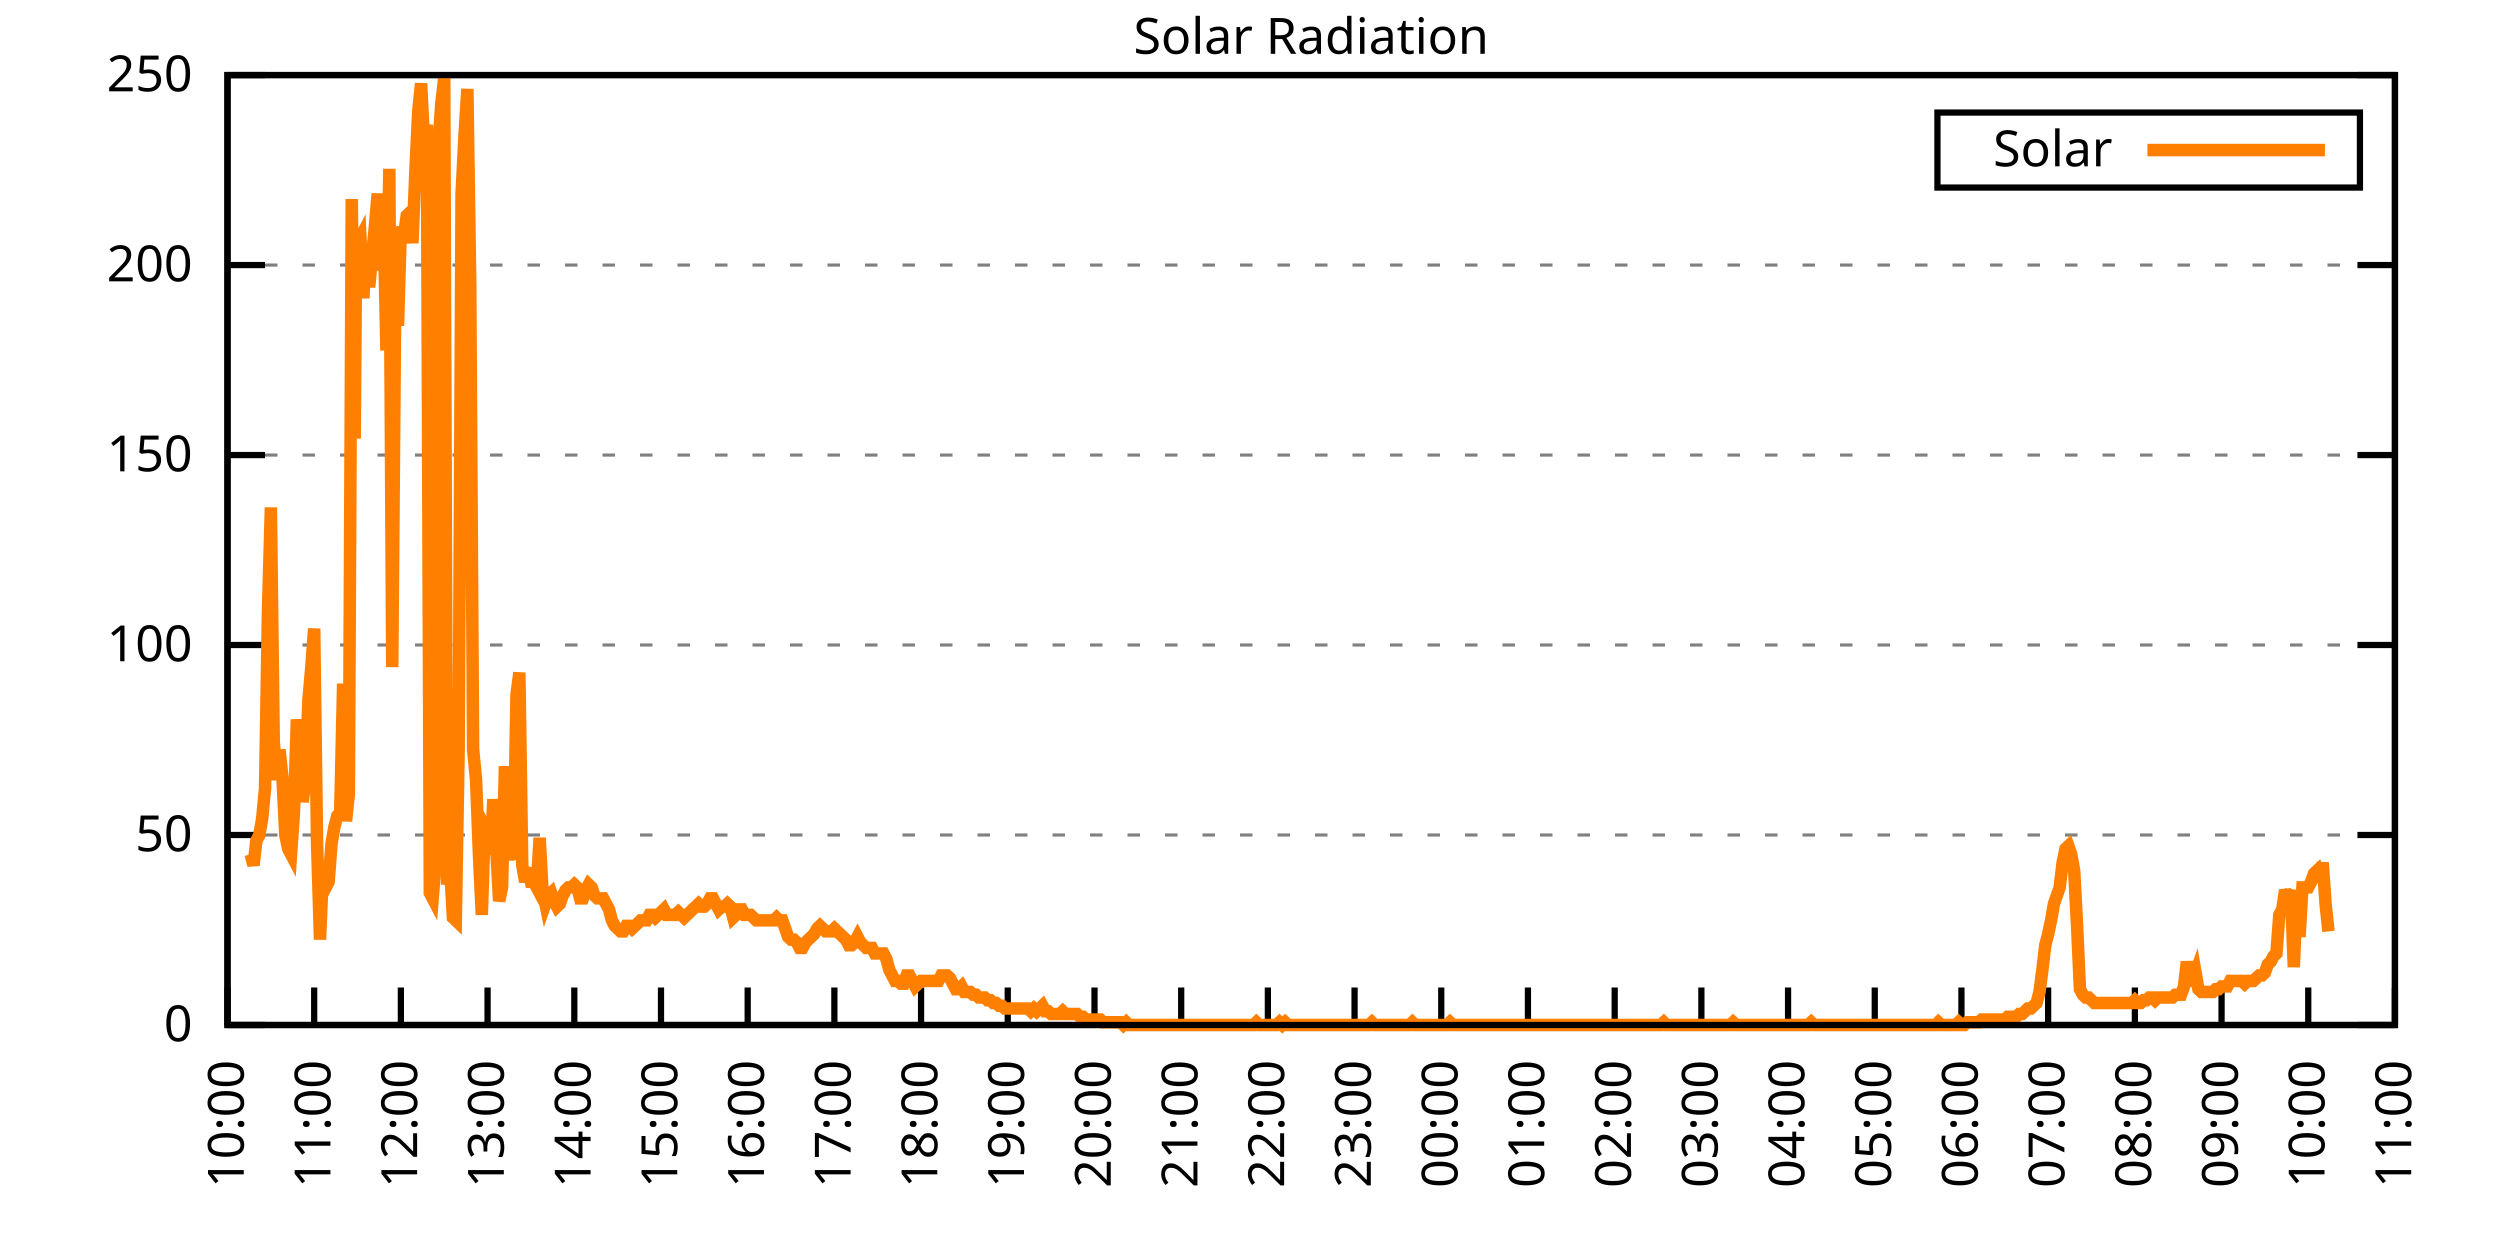
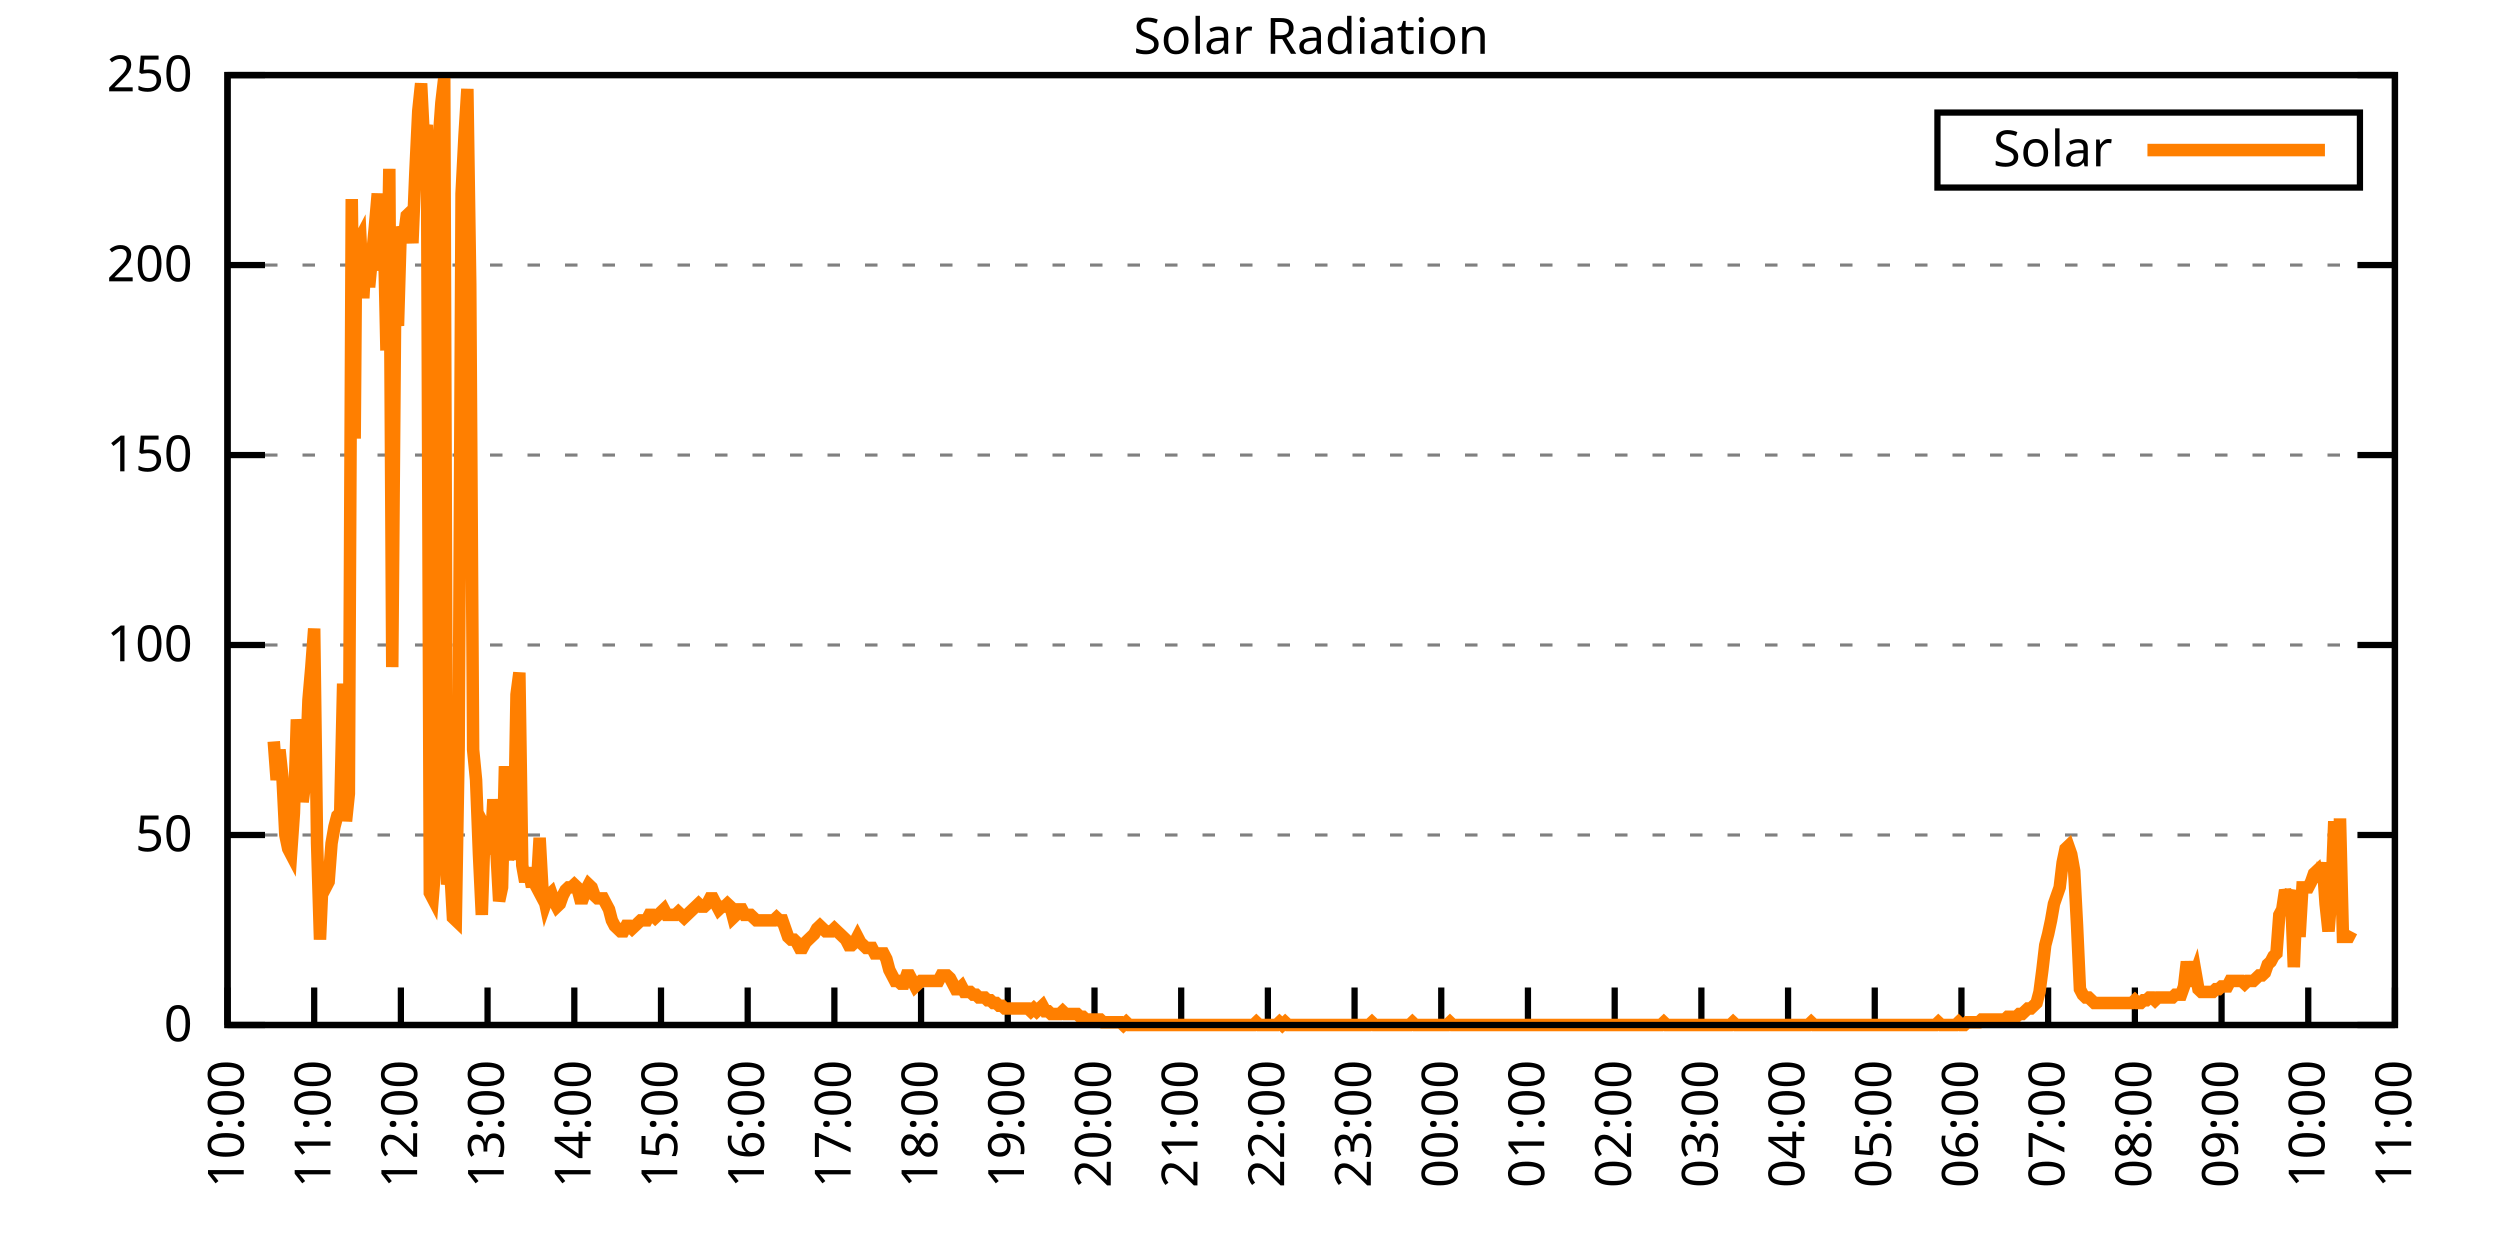
<svg xmlns="http://www.w3.org/2000/svg" xmlns:xlink="http://www.w3.org/1999/xlink" width="400" height="200" viewBox="0 0 400 200">
  <g id="gnuplot_canvas">
    <rect x="0" y="0" width="400" height="200" fill="none" />
    <defs>
      <circle id="gpDot" r="0.5" stroke-width="0.5" stroke="currentColor" />
      <path id="gpPt0" stroke-width="0.333" stroke="currentColor" d="M-1,0 h2 M0,-1 v2" />
      <path id="gpPt1" stroke-width="0.333" stroke="currentColor" d="M-1,-1 L1,1 M1,-1 L-1,1" />
      <path id="gpPt2" stroke-width="0.333" stroke="currentColor" d="M-1,0 L1,0 M0,-1 L0,1 M-1,-1 L1,1 M-1,1 L1,-1" />
      <rect id="gpPt3" stroke-width="0.333" stroke="currentColor" x="-1" y="-1" width="2" height="2" />
      <rect id="gpPt4" stroke-width="0.333" stroke="currentColor" fill="currentColor" x="-1" y="-1" width="2" height="2" />
      <circle id="gpPt5" stroke-width="0.333" stroke="currentColor" cx="0" cy="0" r="1" />
      <use xlink:href="#gpPt5" id="gpPt6" fill="currentColor" stroke="none" />
      <path id="gpPt7" stroke-width="0.333" stroke="currentColor" d="M0,-1.33 L-1.33,0.67 L1.33,0.67 z" />
      <use xlink:href="#gpPt7" id="gpPt8" fill="currentColor" stroke="none" />
      <use xlink:href="#gpPt7" id="gpPt9" stroke="currentColor" transform="rotate(180)" />
      <use xlink:href="#gpPt9" id="gpPt10" fill="currentColor" stroke="none" />
      <use xlink:href="#gpPt3" id="gpPt11" stroke="currentColor" transform="rotate(45)" />
      <use xlink:href="#gpPt11" id="gpPt12" fill="currentColor" stroke="none" />
      <path id="gpPt13" stroke-width="0.333" stroke="currentColor" d="M0,1.330 L1.265,0.411 L0.782,-1.067 L-0.782,-1.076 L-1.265,0.411 z" />
      <use xlink:href="#gpPt13" id="gpPt14" fill="currentColor" stroke="none" />
      <filter id="textbox" filterUnits="objectBoundingBox" x="0" y="0" height="1" width="1">
        <feFlood flood-color="white" flood-opacity="1" result="bgnd" />
        <feComposite in="SourceGraphic" in2="bgnd" operator="atop" />
      </filter>
      <filter id="greybox" filterUnits="objectBoundingBox" x="0" y="0" height="1" width="1">
        <feFlood flood-color="lightgrey" flood-opacity="1" result="grey" />
        <feComposite in="SourceGraphic" in2="grey" operator="atop" />
      </filter>
    </defs>
    <g fill="none" color="white" stroke="currentColor" stroke-width="1.00" stroke-linecap="butt" stroke-linejoin="miter">
</g>
    <g fill="none" color="black" stroke="currentColor" stroke-width="1.00" stroke-linecap="butt" stroke-linejoin="miter">
      <g stroke="none" shape-rendering="crispEdges">
        <polygon fill="rgb(255, 255, 255)" points="36.40,164.00 383.18,164.00 383.18,12.02 36.40,12.02 " />
      </g>
    </g>
    <g fill="none" color="black" stroke="currentColor" stroke-width="1.00" stroke-linecap="butt" stroke-linejoin="miter">
</g>
    <g fill="none" color="black" stroke="black" stroke-width="0.50" stroke-linecap="butt" stroke-linejoin="miter">
</g>
    <g fill="none" color="gray" stroke="currentColor" stroke-width="0.50" stroke-linecap="butt" stroke-linejoin="miter">
      <path stroke="gray" stroke-dasharray="2,4" class="gridline" d="M36.40,164.00 L383.19,164.00  " />
    </g>
    <g fill="none" color="gray" stroke="gray" stroke-width="1.00" stroke-linecap="butt" stroke-linejoin="miter">
</g>
    <g fill="none" color="black" stroke="currentColor" stroke-width="1.00" stroke-linecap="butt" stroke-linejoin="miter">
      <path stroke="black" d="M36.40,164.00 L42.40,164.00 M383.19,164.00 L377.19,164.00  " />
      <g transform="translate(30.80,166.60)" stroke="none" fill="black" font-family="Sans" font-size="8.00" text-anchor="end">
        <text>
          <tspan font-family="Sans"> 0</tspan>
        </text>
      </g>
    </g>
    <g fill="none" color="black" stroke="currentColor" stroke-width="1.00" stroke-linecap="butt" stroke-linejoin="miter">
</g>
    <g fill="none" color="black" stroke="black" stroke-width="0.50" stroke-linecap="butt" stroke-linejoin="miter">
</g>
    <g fill="none" color="gray" stroke="currentColor" stroke-width="0.50" stroke-linecap="butt" stroke-linejoin="miter">
      <path stroke="gray" stroke-dasharray="2,4" class="gridline" d="M36.40,133.60 L383.19,133.60  " />
    </g>
    <g fill="none" color="gray" stroke="gray" stroke-width="1.00" stroke-linecap="butt" stroke-linejoin="miter">
</g>
    <g fill="none" color="black" stroke="currentColor" stroke-width="1.00" stroke-linecap="butt" stroke-linejoin="miter">
      <path stroke="black" d="M36.40,133.60 L42.40,133.60 M383.19,133.60 L377.19,133.60  " />
      <g transform="translate(30.80,136.20)" stroke="none" fill="black" font-family="Sans" font-size="8.00" text-anchor="end">
        <text>
          <tspan font-family="Sans"> 50</tspan>
        </text>
      </g>
    </g>
    <g fill="none" color="black" stroke="currentColor" stroke-width="1.00" stroke-linecap="butt" stroke-linejoin="miter">
</g>
    <g fill="none" color="black" stroke="black" stroke-width="0.50" stroke-linecap="butt" stroke-linejoin="miter">
</g>
    <g fill="none" color="gray" stroke="currentColor" stroke-width="0.50" stroke-linecap="butt" stroke-linejoin="miter">
      <path stroke="gray" stroke-dasharray="2,4" class="gridline" d="M36.40,103.20 L383.19,103.20  " />
    </g>
    <g fill="none" color="gray" stroke="gray" stroke-width="1.00" stroke-linecap="butt" stroke-linejoin="miter">
</g>
    <g fill="none" color="black" stroke="currentColor" stroke-width="1.00" stroke-linecap="butt" stroke-linejoin="miter">
      <path stroke="black" d="M36.40,103.20 L42.40,103.20 M383.19,103.20 L377.19,103.20  " />
      <g transform="translate(30.80,105.80)" stroke="none" fill="black" font-family="Sans" font-size="8.00" text-anchor="end">
        <text>
          <tspan font-family="Sans"> 100</tspan>
        </text>
      </g>
    </g>
    <g fill="none" color="black" stroke="currentColor" stroke-width="1.00" stroke-linecap="butt" stroke-linejoin="miter">
</g>
    <g fill="none" color="black" stroke="black" stroke-width="0.50" stroke-linecap="butt" stroke-linejoin="miter">
</g>
    <g fill="none" color="gray" stroke="currentColor" stroke-width="0.50" stroke-linecap="butt" stroke-linejoin="miter">
      <path stroke="gray" stroke-dasharray="2,4" class="gridline" d="M36.40,72.81 L383.19,72.81  " />
    </g>
    <g fill="none" color="gray" stroke="gray" stroke-width="1.00" stroke-linecap="butt" stroke-linejoin="miter">
</g>
    <g fill="none" color="black" stroke="currentColor" stroke-width="1.00" stroke-linecap="butt" stroke-linejoin="miter">
      <path stroke="black" d="M36.40,72.81 L42.40,72.81 M383.19,72.81 L377.19,72.81  " />
      <g transform="translate(30.80,75.41)" stroke="none" fill="black" font-family="Sans" font-size="8.00" text-anchor="end">
        <text>
          <tspan font-family="Sans"> 150</tspan>
        </text>
      </g>
    </g>
    <g fill="none" color="black" stroke="currentColor" stroke-width="1.00" stroke-linecap="butt" stroke-linejoin="miter">
</g>
    <g fill="none" color="black" stroke="black" stroke-width="0.50" stroke-linecap="butt" stroke-linejoin="miter">
</g>
    <g fill="none" color="gray" stroke="currentColor" stroke-width="0.50" stroke-linecap="butt" stroke-linejoin="miter">
      <path stroke="gray" stroke-dasharray="2,4" class="gridline" d="M36.40,42.41 L383.19,42.41  " />
    </g>
    <g fill="none" color="gray" stroke="gray" stroke-width="1.00" stroke-linecap="butt" stroke-linejoin="miter">
</g>
    <g fill="none" color="black" stroke="currentColor" stroke-width="1.00" stroke-linecap="butt" stroke-linejoin="miter">
      <path stroke="black" d="M36.40,42.41 L42.40,42.41 M383.19,42.41 L377.19,42.41  " />
      <g transform="translate(30.80,45.01)" stroke="none" fill="black" font-family="Sans" font-size="8.00" text-anchor="end">
        <text>
          <tspan font-family="Sans"> 200</tspan>
        </text>
      </g>
    </g>
    <g fill="none" color="black" stroke="currentColor" stroke-width="1.00" stroke-linecap="butt" stroke-linejoin="miter">
</g>
    <g fill="none" color="black" stroke="black" stroke-width="0.50" stroke-linecap="butt" stroke-linejoin="miter">
</g>
    <g fill="none" color="gray" stroke="currentColor" stroke-width="0.50" stroke-linecap="butt" stroke-linejoin="miter">
      <path stroke="gray" stroke-dasharray="2,4" class="gridline" d="M36.40,12.01 L383.19,12.01  " />
    </g>
    <g fill="none" color="gray" stroke="gray" stroke-width="1.00" stroke-linecap="butt" stroke-linejoin="miter">
</g>
    <g fill="none" color="black" stroke="currentColor" stroke-width="1.00" stroke-linecap="butt" stroke-linejoin="miter">
      <path stroke="black" d="M36.40,12.01 L42.40,12.01 M383.19,12.01 L377.19,12.01  " />
      <g transform="translate(30.80,14.61)" stroke="none" fill="black" font-family="Sans" font-size="8.00" text-anchor="end">
        <text>
          <tspan font-family="Sans"> 250</tspan>
        </text>
      </g>
    </g>
    <g fill="none" color="black" stroke="currentColor" stroke-width="1.00" stroke-linecap="butt" stroke-linejoin="miter">
      <path stroke="black" d="M36.40,164.00 L36.40,158.00  " />
      <g transform="translate(39.00,169.60) rotate(270.00)" stroke="none" fill="black" font-family="Sans" font-size="8.00" text-anchor="end">
        <text>
          <tspan font-family="Sans">10:00</tspan>
        </text>
      </g>
    </g>
    <g fill="none" color="black" stroke="currentColor" stroke-width="1.00" stroke-linecap="butt" stroke-linejoin="miter">
      <path stroke="black" d="M50.27,164.00 L50.27,158.00  " />
      <g transform="translate(52.87,169.60) rotate(270.00)" stroke="none" fill="black" font-family="Sans" font-size="8.00" text-anchor="end">
        <text>
          <tspan font-family="Sans">11:00</tspan>
        </text>
      </g>
    </g>
    <g fill="none" color="black" stroke="currentColor" stroke-width="1.00" stroke-linecap="butt" stroke-linejoin="miter">
      <path stroke="black" d="M64.14,164.00 L64.14,158.00  " />
      <g transform="translate(66.74,169.60) rotate(270.00)" stroke="none" fill="black" font-family="Sans" font-size="8.00" text-anchor="end">
        <text>
          <tspan font-family="Sans">12:00</tspan>
        </text>
      </g>
    </g>
    <g fill="none" color="black" stroke="currentColor" stroke-width="1.00" stroke-linecap="butt" stroke-linejoin="miter">
      <path stroke="black" d="M78.01,164.00 L78.01,158.00  " />
      <g transform="translate(80.61,169.60) rotate(270.00)" stroke="none" fill="black" font-family="Sans" font-size="8.00" text-anchor="end">
        <text>
          <tspan font-family="Sans">13:00</tspan>
        </text>
      </g>
    </g>
    <g fill="none" color="black" stroke="currentColor" stroke-width="1.00" stroke-linecap="butt" stroke-linejoin="miter">
      <path stroke="black" d="M91.89,164.00 L91.89,158.00  " />
      <g transform="translate(94.49,169.60) rotate(270.00)" stroke="none" fill="black" font-family="Sans" font-size="8.00" text-anchor="end">
        <text>
          <tspan font-family="Sans">14:00</tspan>
        </text>
      </g>
    </g>
    <g fill="none" color="black" stroke="currentColor" stroke-width="1.00" stroke-linecap="butt" stroke-linejoin="miter">
      <path stroke="black" d="M105.76,164.00 L105.76,158.00  " />
      <g transform="translate(108.36,169.60) rotate(270.00)" stroke="none" fill="black" font-family="Sans" font-size="8.00" text-anchor="end">
        <text>
          <tspan font-family="Sans">15:00</tspan>
        </text>
      </g>
    </g>
    <g fill="none" color="black" stroke="currentColor" stroke-width="1.00" stroke-linecap="butt" stroke-linejoin="miter">
      <path stroke="black" d="M119.63,164.00 L119.63,158.00  " />
      <g transform="translate(122.23,169.60) rotate(270.00)" stroke="none" fill="black" font-family="Sans" font-size="8.00" text-anchor="end">
        <text>
          <tspan font-family="Sans">16:00</tspan>
        </text>
      </g>
    </g>
    <g fill="none" color="black" stroke="currentColor" stroke-width="1.00" stroke-linecap="butt" stroke-linejoin="miter">
      <path stroke="black" d="M133.50,164.00 L133.50,158.00  " />
      <g transform="translate(136.10,169.60) rotate(270.00)" stroke="none" fill="black" font-family="Sans" font-size="8.00" text-anchor="end">
        <text>
          <tspan font-family="Sans">17:00</tspan>
        </text>
      </g>
    </g>
    <g fill="none" color="black" stroke="currentColor" stroke-width="1.00" stroke-linecap="butt" stroke-linejoin="miter">
      <path stroke="black" d="M147.37,164.00 L147.37,158.00  " />
      <g transform="translate(149.97,169.60) rotate(270.00)" stroke="none" fill="black" font-family="Sans" font-size="8.00" text-anchor="end">
        <text>
          <tspan font-family="Sans">18:00</tspan>
        </text>
      </g>
    </g>
    <g fill="none" color="black" stroke="currentColor" stroke-width="1.00" stroke-linecap="butt" stroke-linejoin="miter">
      <path stroke="black" d="M161.24,164.00 L161.24,158.00  " />
      <g transform="translate(163.84,169.60) rotate(270.00)" stroke="none" fill="black" font-family="Sans" font-size="8.00" text-anchor="end">
        <text>
          <tspan font-family="Sans">19:00</tspan>
        </text>
      </g>
    </g>
    <g fill="none" color="black" stroke="currentColor" stroke-width="1.00" stroke-linecap="butt" stroke-linejoin="miter">
      <path stroke="black" d="M175.12,164.00 L175.12,158.00  " />
      <g transform="translate(177.72,169.60) rotate(270.00)" stroke="none" fill="black" font-family="Sans" font-size="8.00" text-anchor="end">
        <text>
          <tspan font-family="Sans">20:00</tspan>
        </text>
      </g>
    </g>
    <g fill="none" color="black" stroke="currentColor" stroke-width="1.00" stroke-linecap="butt" stroke-linejoin="miter">
      <path stroke="black" d="M188.99,164.00 L188.99,158.00  " />
      <g transform="translate(191.59,169.60) rotate(270.00)" stroke="none" fill="black" font-family="Sans" font-size="8.00" text-anchor="end">
        <text>
          <tspan font-family="Sans">21:00</tspan>
        </text>
      </g>
    </g>
    <g fill="none" color="black" stroke="currentColor" stroke-width="1.00" stroke-linecap="butt" stroke-linejoin="miter">
      <path stroke="black" d="M202.86,164.00 L202.86,158.00  " />
      <g transform="translate(205.46,169.60) rotate(270.00)" stroke="none" fill="black" font-family="Sans" font-size="8.00" text-anchor="end">
        <text>
          <tspan font-family="Sans">22:00</tspan>
        </text>
      </g>
    </g>
    <g fill="none" color="black" stroke="currentColor" stroke-width="1.00" stroke-linecap="butt" stroke-linejoin="miter">
      <path stroke="black" d="M216.73,164.00 L216.73,158.00  " />
      <g transform="translate(219.33,169.60) rotate(270.00)" stroke="none" fill="black" font-family="Sans" font-size="8.00" text-anchor="end">
        <text>
          <tspan font-family="Sans">23:00</tspan>
        </text>
      </g>
    </g>
    <g fill="none" color="black" stroke="currentColor" stroke-width="1.00" stroke-linecap="butt" stroke-linejoin="miter">
      <path stroke="black" d="M230.60,164.00 L230.60,158.00  " />
      <g transform="translate(233.20,169.60) rotate(270.00)" stroke="none" fill="black" font-family="Sans" font-size="8.00" text-anchor="end">
        <text>
          <tspan font-family="Sans">00:00</tspan>
        </text>
      </g>
    </g>
    <g fill="none" color="black" stroke="currentColor" stroke-width="1.00" stroke-linecap="butt" stroke-linejoin="miter">
      <path stroke="black" d="M244.47,164.00 L244.47,158.00  " />
      <g transform="translate(247.07,169.60) rotate(270.00)" stroke="none" fill="black" font-family="Sans" font-size="8.00" text-anchor="end">
        <text>
          <tspan font-family="Sans">01:00</tspan>
        </text>
      </g>
    </g>
    <g fill="none" color="black" stroke="currentColor" stroke-width="1.00" stroke-linecap="butt" stroke-linejoin="miter">
      <path stroke="black" d="M258.35,164.00 L258.35,158.00  " />
      <g transform="translate(260.95,169.60) rotate(270.00)" stroke="none" fill="black" font-family="Sans" font-size="8.00" text-anchor="end">
        <text>
          <tspan font-family="Sans">02:00</tspan>
        </text>
      </g>
    </g>
    <g fill="none" color="black" stroke="currentColor" stroke-width="1.00" stroke-linecap="butt" stroke-linejoin="miter">
      <path stroke="black" d="M272.22,164.00 L272.22,158.00  " />
      <g transform="translate(274.82,169.60) rotate(270.00)" stroke="none" fill="black" font-family="Sans" font-size="8.00" text-anchor="end">
        <text>
          <tspan font-family="Sans">03:00</tspan>
        </text>
      </g>
    </g>
    <g fill="none" color="black" stroke="currentColor" stroke-width="1.00" stroke-linecap="butt" stroke-linejoin="miter">
      <path stroke="black" d="M286.09,164.00 L286.09,158.00  " />
      <g transform="translate(288.69,169.60) rotate(270.00)" stroke="none" fill="black" font-family="Sans" font-size="8.00" text-anchor="end">
        <text>
          <tspan font-family="Sans">04:00</tspan>
        </text>
      </g>
    </g>
    <g fill="none" color="black" stroke="currentColor" stroke-width="1.00" stroke-linecap="butt" stroke-linejoin="miter">
      <path stroke="black" d="M299.96,164.00 L299.96,158.00  " />
      <g transform="translate(302.56,169.60) rotate(270.00)" stroke="none" fill="black" font-family="Sans" font-size="8.00" text-anchor="end">
        <text>
          <tspan font-family="Sans">05:00</tspan>
        </text>
      </g>
    </g>
    <g fill="none" color="black" stroke="currentColor" stroke-width="1.00" stroke-linecap="butt" stroke-linejoin="miter">
      <path stroke="black" d="M313.83,164.00 L313.83,158.00  " />
      <g transform="translate(316.43,169.60) rotate(270.00)" stroke="none" fill="black" font-family="Sans" font-size="8.00" text-anchor="end">
        <text>
          <tspan font-family="Sans">06:00</tspan>
        </text>
      </g>
    </g>
    <g fill="none" color="black" stroke="currentColor" stroke-width="1.00" stroke-linecap="butt" stroke-linejoin="miter">
      <path stroke="black" d="M327.70,164.00 L327.70,158.00  " />
      <g transform="translate(330.30,169.60) rotate(270.00)" stroke="none" fill="black" font-family="Sans" font-size="8.00" text-anchor="end">
        <text>
          <tspan font-family="Sans">07:00</tspan>
        </text>
      </g>
    </g>
    <g fill="none" color="black" stroke="currentColor" stroke-width="1.00" stroke-linecap="butt" stroke-linejoin="miter">
      <path stroke="black" d="M341.58,164.00 L341.58,158.00  " />
      <g transform="translate(344.18,169.60) rotate(270.00)" stroke="none" fill="black" font-family="Sans" font-size="8.00" text-anchor="end">
        <text>
          <tspan font-family="Sans">08:00</tspan>
        </text>
      </g>
    </g>
    <g fill="none" color="black" stroke="currentColor" stroke-width="1.00" stroke-linecap="butt" stroke-linejoin="miter">
      <path stroke="black" d="M355.45,164.00 L355.45,158.00  " />
      <g transform="translate(358.05,169.60) rotate(270.00)" stroke="none" fill="black" font-family="Sans" font-size="8.00" text-anchor="end">
        <text>
          <tspan font-family="Sans">09:00</tspan>
        </text>
      </g>
    </g>
    <g fill="none" color="black" stroke="currentColor" stroke-width="1.00" stroke-linecap="butt" stroke-linejoin="miter">
      <path stroke="black" d="M369.32,164.00 L369.32,158.00  " />
      <g transform="translate(371.92,169.60) rotate(270.00)" stroke="none" fill="black" font-family="Sans" font-size="8.00" text-anchor="end">
        <text>
          <tspan font-family="Sans">10:00</tspan>
        </text>
      </g>
    </g>
    <g fill="none" color="black" stroke="currentColor" stroke-width="1.00" stroke-linecap="butt" stroke-linejoin="miter">
      <path stroke="black" d="M383.19,164.00 L383.19,158.00  " />
      <g transform="translate(385.79,169.60) rotate(270.00)" stroke="none" fill="black" font-family="Sans" font-size="8.00" text-anchor="end">
        <text>
          <tspan font-family="Sans">11:00</tspan>
        </text>
      </g>
    </g>
    <g fill="none" color="black" stroke="currentColor" stroke-width="1.00" stroke-linecap="butt" stroke-linejoin="miter">
</g>
    <g fill="none" color="black" stroke="currentColor" stroke-width="1.00" stroke-linecap="butt" stroke-linejoin="miter">
      <path stroke="black" d="M36.40,12.01 L36.40,164.00 L383.19,164.00 L383.19,12.01 L36.40,12.01 Z  " />
    </g>
    <g fill="none" color="black" stroke="currentColor" stroke-width="1.00" stroke-linecap="butt" stroke-linejoin="miter">
</g>
    <g fill="none" color="black" stroke="currentColor" stroke-width="1.00" stroke-linecap="butt" stroke-linejoin="miter">
      <path stroke="black" d="M309.99,30.01 L309.99,18.01 L377.59,18.01 L377.59,30.01 L309.99,30.01 Z  " />
    </g>
    <g id="Solar_Radiation_plot_1">
      <g fill="none" color="white" stroke="black" stroke-width="2.00" stroke-linecap="butt" stroke-linejoin="miter">
</g>
      <g fill="none" color="black" stroke="currentColor" stroke-width="2.00" stroke-linecap="butt" stroke-linejoin="miter">
        <g transform="translate(337.99,26.61)" stroke="none" fill="black" font-family="Sans" font-size="8.00" text-anchor="end">
          <text>
            <tspan font-family="Sans">Solar</tspan>
          </text>
        </g>
      </g>
      <g fill="none" color="black" stroke="currentColor" stroke-width="2.00" stroke-linecap="butt" stroke-linejoin="miter">
-         <path stroke="rgb(255, 127,   0)" d="M343.59,24.01 L371.99,24.01 M40.10,136.69 L40.56,138.45 L41.02,134.49 L41.49,133.61 L41.95,130.96 L42.41,126.12   L42.87,97.93 L43.34,81.19 L43.80,118.63 L44.26,124.80 L44.72,119.95 L45.19,124.36 L45.65,133.61 L46.11,135.81   L46.57,136.69 L47.03,130.08 L47.50,115.11 L47.96,119.95 L48.42,128.32 L48.88,124.80 L49.35,112.02 L49.81,106.74   L50.27,100.57 L50.73,134.93 L51.20,150.34 L51.66,139.77 L52.12,141.98 L52.58,141.09 L53.05,134.93 L53.51,132.28   L53.97,130.52 L54.43,130.08 L54.90,109.38 L55.36,131.40 L55.82,127.00 L56.28,31.85 L56.75,70.18 L56.98,39.34   L57.67,38.02 L58.13,47.71 L58.59,39.34 L59.06,45.95 L59.52,41.10 L59.98,36.26 L60.44,30.97 L60.91,43.31   L61.37,34.94 L61.83,56.08 L62.29,27.01 L62.76,106.74 L63.22,49.91 L63.68,52.12 L64.14,36.26 L64.61,38.02   L65.07,34.50 L65.53,34.06 L65.99,38.90 L66.46,27.45 L66.92,17.76 L67.38,13.35 L67.84,22.60 L68.30,19.96   L68.77,142.86 L69.23,143.74 L69.69,138.01 L70.15,23.04 L70.62,16.44 L71.08,12.47 L71.54,141.54 L72.00,138.45   L72.47,146.82 L72.93,147.26 L73.39,119.51 L73.85,30.97 L74.32,21.72 L74.78,14.23 L75.24,45.51 L75.70,119.95   L76.17,124.80 L76.63,136.69 L77.09,146.38 L77.55,132.28 L78.01,133.17 L78.48,136.69 L78.94,127.88 L79.40,135.81   L79.86,144.18 L80.33,141.98 L80.79,122.59 L81.25,137.57 L81.71,134.93 L82.18,137.57 L82.64,111.14 L83.10,107.62   L83.56,138.45 L84.03,141.09 L84.49,138.89 L84.95,141.09 L85.41,141.09 L85.88,141.98 L86.34,134.05 L86.80,142.42   L87.26,144.62 L87.72,143.30 L88.19,142.86 L88.65,144.18 L89.11,145.06 L89.57,144.62 L90.04,143.30 L90.50,142.42   L90.96,141.98 L91.42,141.98 L91.89,141.54 L92.35,141.98 L92.81,143.74 L93.27,143.74 L93.74,142.42 L94.20,141.54   L94.66,141.98 L95.12,143.30 L95.59,143.74 L96.05,143.74 L96.51,143.74 L96.97,144.62 L97.44,145.50 L97.90,147.26   L98.36,148.14 L98.82,148.58 L99.28,149.02 L99.75,149.02 L100.21,148.14 L100.67,148.14 L101.13,148.58 L101.60,148.14   L102.06,147.70 L102.52,147.26 L102.98,147.26 L103.45,147.26 L103.91,146.38 L104.37,146.38 L104.83,146.82 L105.30,146.38   L105.76,145.94 L106.22,145.50 L106.68,146.38 L107.15,146.38 L107.61,146.38 L108.07,146.38 L108.53,145.94 L108.99,146.38   L109.46,146.82 L109.92,146.38 L110.38,145.94 L110.84,145.50 L111.31,145.06 L111.77,144.62 L112.23,145.06 L112.69,145.06   L113.16,144.62 L113.62,143.74 L114.08,143.74 L114.54,144.62 L115.01,145.50 L115.47,145.06 L115.93,145.06 L116.39,144.62   L116.86,145.06 L117.32,146.82 L117.78,146.38 L118.24,145.50 L118.70,145.50 L119.17,146.38 L119.63,146.38 L120.09,146.38   L120.55,146.82 L121.02,147.26 L121.48,147.26 L121.94,147.26 L122.40,147.26 L122.87,147.26 L123.33,147.26 L123.79,147.26   L124.25,146.82 L124.72,147.26 L125.18,147.26 L125.64,148.58 L126.10,149.90 L126.57,150.34 L127.03,150.34 L127.49,150.79   L127.95,151.67 L128.41,151.67 L128.88,150.79 L129.34,150.34 L129.80,149.90 L130.26,149.46 L130.73,148.58 L131.19,148.14   L131.65,148.58 L132.11,149.02 L132.58,149.02 L133.04,149.02 L133.50,148.58 L133.96,149.02 L134.43,149.46 L134.89,149.90   L135.35,150.34 L135.81,151.23 L136.28,151.23 L136.74,150.79 L137.20,149.90 L137.66,150.79 L138.13,151.23 L138.59,151.67   L139.05,151.67 L139.51,151.67 L139.97,152.55 L140.44,152.55 L140.90,152.55 L141.36,152.55 L141.82,153.43 L142.29,155.19   L142.75,156.07 L143.21,156.95 L143.67,156.95 L144.14,157.39 L144.60,157.39 L145.06,156.07 L145.52,156.07 L145.99,156.95   L146.45,157.83 L146.91,157.39 L147.37,156.95 L147.84,156.95 L148.30,156.95 L148.76,156.95 L149.22,156.95 L149.68,156.95   L150.15,156.95 L150.61,156.07 L151.07,156.07 L151.53,156.07 L152.00,156.51 L152.46,157.39 L152.92,158.27 L153.38,158.27   L153.85,157.83 L154.31,158.71 L154.77,158.71 L155.23,158.71 L155.70,159.15 L156.16,159.15 L156.62,159.60 L157.08,159.60   L157.55,159.60 L158.01,160.04 L158.47,160.04 L158.93,160.48 L159.39,160.48 L159.86,160.92 L160.32,160.92 L160.78,161.36   L161.24,161.36 L161.71,161.36 L162.17,161.36 L162.63,161.36 L163.09,161.36 L163.56,161.36 L164.02,161.36 L164.48,161.36   L164.94,161.80 L165.41,161.36 L165.87,161.80 L166.33,161.36 L166.79,160.92 L167.26,161.80 L167.72,161.80 L168.18,162.24   L168.64,162.24 L169.10,162.24 L169.57,162.24 L170.03,161.80 L170.49,162.24 L170.95,162.24 L171.42,162.24 L171.88,162.24   L172.34,162.24 L172.80,162.68 L173.27,162.68 L173.73,163.12 L174.19,163.12 L174.65,163.12 L175.12,163.12 L175.58,163.12   L176.04,163.12 L176.50,163.56 L176.97,163.56 L177.43,163.56 L177.89,163.56 L178.35,163.56 L178.82,163.56 L179.28,163.56   L179.74,164.00 L180.20,163.56 L180.66,164.00 L181.13,164.00 L181.59,164.00 L182.05,164.00 L182.51,164.00 L182.98,164.00   L183.44,164.00 L183.90,164.00 L184.36,164.00 L184.83,164.00 L185.29,164.00 L185.75,164.00 L186.21,164.00 L186.68,164.00   L187.14,164.00 L187.60,164.00 L188.06,164.00 L188.53,164.00 L188.99,164.00 L189.45,164.00 L189.91,164.00 L190.37,164.00   L190.84,164.00 L191.30,164.00 L191.76,164.00 L192.22,164.00 L192.69,164.00 L193.15,164.00 L193.61,164.00 L194.07,164.00   L194.54,164.00 L195.00,164.00 L195.46,164.00 L195.92,164.00 L196.39,164.00 L196.85,164.00 L197.31,164.00 L197.77,164.00   L198.24,164.00 L198.70,164.00 L199.16,164.00 L199.62,164.00 L200.08,164.00 L200.55,164.00 L201.01,163.56 L201.47,164.00   L201.93,164.00 L202.40,164.00 L202.86,164.00 L203.32,164.00 L203.78,164.00 L204.25,164.00 L204.71,163.56 L205.17,164.00   L205.63,163.56 L206.10,164.00 L206.56,164.00 L207.02,164.00 L207.48,164.00 L207.95,164.00 L208.41,164.00 L208.87,164.00   L209.33,164.00 L209.80,164.00 L210.26,164.00 L210.72,164.00 L211.18,164.00 L211.64,164.00 L212.11,164.00 L212.57,164.00   L213.03,164.00 L213.49,164.00 L213.96,164.00 L214.42,164.00 L214.88,164.00 L215.34,164.00 L215.81,164.00 L216.27,164.00   L216.73,164.00 L217.19,164.00 L217.66,164.00 L218.12,164.00 L218.58,164.00 L219.04,164.00 L219.51,163.56 L219.97,164.00   L220.43,164.00 L220.89,164.00 L221.35,164.00 L221.82,164.00 L222.28,164.00 L222.74,164.00 L223.20,164.00 L223.67,164.00   L224.13,164.00 L224.59,164.00 L225.05,164.00 L225.52,164.00 L225.98,163.56 L226.44,164.00 L226.90,164.00 L227.37,164.00   L227.83,164.00 L228.29,164.00 L228.75,164.00 L229.22,164.00 L229.68,164.00 L230.14,164.00 L230.60,164.00 L231.06,164.00   L231.53,164.00 L231.99,163.56 L232.45,164.00 L232.91,164.00 L233.38,164.00 L233.84,164.00 L234.30,164.00 L234.76,164.00   L235.23,164.00 L235.69,164.00 L236.15,164.00 L236.61,164.00 L237.08,164.00 L237.54,164.00 L238.00,164.00 L238.46,164.00   L238.93,164.00 L239.39,164.00 L239.85,164.00 L240.31,164.00 L240.77,164.00 L241.24,164.00 L241.70,164.00 L242.16,164.00   L242.62,164.00 L243.09,164.00 L243.55,164.00 L244.01,164.00 L244.47,164.00 L244.94,164.00 L245.40,164.00 L245.86,164.00   L246.32,164.00 L246.79,164.00 L247.25,164.00 L247.71,164.00 L248.17,164.00 L248.64,164.00 L249.10,164.00 L249.56,164.00   L250.02,164.00 L250.49,164.00 L250.95,164.00 L251.41,164.00 L251.87,164.00 L252.33,164.00 L252.80,164.00 L253.26,164.00   L253.72,164.00 L254.18,164.00 L254.65,164.00 L255.11,164.00 L255.57,164.00 L256.03,164.00 L256.50,164.00 L256.96,164.00   L257.42,164.00 L257.88,164.00 L258.35,164.00 L258.81,164.00 L259.27,164.00 L259.73,164.00 L260.20,164.00 L260.66,164.00   L261.12,164.00 L261.58,164.00 L262.04,164.00 L262.51,164.00 L262.97,164.00 L263.43,164.00 L263.89,164.00 L264.36,164.00   L264.82,164.00 L265.28,164.00 L265.74,164.00 L266.21,163.56 L266.67,164.00 L267.13,164.00 L267.59,164.00 L268.06,164.00   L268.52,164.00 L268.98,164.00 L269.44,164.00 L269.91,164.00 L270.37,164.00 L270.83,164.00 L271.29,164.00 L271.75,164.00   L272.22,164.00 L272.68,164.00 L273.14,164.00 L273.60,164.00 L274.07,164.00 L274.53,164.00 L274.99,164.00 L275.45,164.00   L275.92,164.00 L276.38,164.00 L276.84,164.00 L277.30,163.56 L277.77,164.00 L278.23,164.00 L278.69,164.00 L279.15,164.00   L279.62,164.00 L280.08,164.00 L280.54,164.00 L281.00,164.00 L281.46,164.00 L281.93,164.00 L282.39,164.00 L282.85,164.00   L283.31,164.00 L283.78,164.00 L284.24,164.00 L284.70,164.00 L285.16,164.00 L285.63,164.00 L286.09,164.00 L286.55,164.00   L287.01,164.00 L287.48,164.00 L287.94,164.00 L288.40,164.00 L288.86,164.00 L289.33,164.00 L289.79,163.56 L290.25,164.00   L290.71,164.00 L291.18,164.00 L291.64,164.00 L292.10,164.00 L292.56,164.00 L293.02,164.00 L293.49,164.00 L293.95,164.00   L294.41,164.00 L294.87,164.00 L295.34,164.00 L295.80,164.00 L296.26,164.00 L296.72,164.00 L297.19,164.00 L297.65,164.00   L298.11,164.00 L298.57,164.00 L299.04,164.00 L299.50,164.00 L299.96,164.00 L300.42,164.00 L300.89,164.00 L301.35,164.00   L301.81,164.00 L302.27,164.00 L302.73,164.00 L303.20,164.00 L303.66,164.00 L304.12,164.00 L304.58,164.00 L305.05,164.00   L305.51,164.00 L305.97,164.00 L306.43,164.00 L306.90,164.00 L307.36,164.00 L307.82,164.00 L308.28,164.00 L308.75,164.00   L309.21,164.00 L309.67,164.00 L310.13,163.56 L310.60,164.00 L311.06,164.00 L311.52,164.00 L311.98,164.00 L312.44,164.00   L312.91,164.00 L313.37,163.56 L313.83,164.00 L314.29,164.00 L314.76,163.56 L315.22,163.56 L315.68,163.56 L316.14,163.56   L316.61,163.56 L317.07,163.12 L317.53,163.12 L317.99,163.12 L318.46,163.12 L318.92,163.12 L319.38,163.12 L319.84,163.12   L320.31,163.12 L320.77,163.12 L321.23,162.68 L321.69,162.68 L322.15,162.68 L322.62,162.68 L323.08,162.24 L323.54,162.24   L324.00,161.80 L324.47,161.36 L324.93,161.36 L325.39,160.92 L325.85,160.48 L326.32,158.71 L326.78,155.19 L327.24,151.23   L327.70,149.46 L328.17,147.26 L328.63,144.62 L329.09,143.30 L329.55,141.98 L330.02,138.01 L330.48,135.81 L330.94,135.37   L331.40,136.69 L331.87,139.33 L332.33,148.14 L332.79,158.27 L333.25,159.15 L333.71,159.60 L334.18,159.60 L334.64,160.04   L335.10,160.48 L335.56,160.48 L336.03,160.48 L336.49,160.48 L336.95,160.48 L337.41,160.48 L337.88,160.48 L338.34,160.48   L338.80,160.48 L339.26,160.48 L339.73,160.48 L340.19,160.48 L340.65,160.48 L341.11,160.48 L341.58,160.04 L342.04,160.48   L342.50,160.48 L342.96,160.04 L343.42,160.04 L343.89,159.60 L344.35,159.60 L344.81,160.04 L345.27,159.60 L345.74,159.60   L346.20,159.60 L346.66,159.60 L347.12,159.60 L347.59,159.60 L348.05,159.15 L348.51,159.15 L348.97,159.15 L349.44,157.83   L349.90,153.87 L350.36,156.95 L350.82,156.95 L351.29,155.63 L351.75,158.27 L352.21,158.71 L352.67,158.71 L353.13,158.71   L353.60,158.71 L354.06,158.71 L354.52,158.27 L354.98,158.27 L355.45,157.83 L355.91,157.83 L356.37,157.83 L356.83,156.95   L357.30,156.95 L357.76,156.95 L358.22,156.95 L358.68,156.95 L359.15,157.39 L359.61,156.95 L360.07,156.95 L360.53,156.95   L361.00,156.51 L361.46,156.07 L361.92,156.07 L362.38,155.63 L362.84,154.31 L363.31,153.87 L363.77,152.99 L364.23,152.55   L364.69,146.38 L365.16,145.50 L365.62,142.42 L366.08,143.74 L366.54,142.42 L367.01,154.75 L367.47,143.30 L367.93,149.90   L368.39,141.98 L368.86,141.98 L369.32,141.98 L369.78,141.09 L370.24,139.77 L370.71,139.33 L371.17,141.09 L371.63,138.01   L372.09,144.62 L372.56,149.02  " />
+         <path stroke="rgb(255, 127,   0)" d="M343.59,24.01 L371.99,24.01 M43.80,118.63 L44.26,124.80 L44.72,119.95 L45.19,124.36 L45.65,133.61 L46.11,135.81   L46.57,136.69 L47.03,130.08 L47.50,115.11 L47.96,119.95 L48.42,128.32 L48.88,124.80 L49.35,112.02 L49.81,106.74   L50.27,100.57 L50.73,134.93 L51.20,150.34 L51.66,139.77 L52.12,141.98 L52.58,141.09 L53.05,134.93 L53.51,132.28   L53.97,130.52 L54.43,130.08 L54.90,109.38 L55.36,131.40 L55.82,127.00 L56.28,31.85 L56.75,70.18 L56.98,39.34   L57.67,38.02 L58.13,47.71 L58.59,39.34 L59.06,45.95 L59.52,41.10 L59.98,36.26 L60.44,30.97 L60.91,43.31   L61.37,34.94 L61.83,56.08 L62.29,27.01 L62.76,106.74 L63.22,49.91 L63.68,52.12 L64.14,36.26 L64.61,38.02   L65.07,34.50 L65.53,34.06 L65.99,38.90 L66.46,27.45 L66.92,17.76 L67.38,13.35 L67.84,22.60 L68.30,19.96   L68.77,142.86 L69.23,143.74 L69.69,138.01 L70.15,23.04 L70.62,16.44 L71.08,12.47 L71.54,141.54 L72.00,138.45   L72.47,146.82 L72.93,147.26 L73.39,119.51 L73.85,30.97 L74.32,21.72 L74.78,14.23 L75.24,45.51 L75.70,119.95   L76.17,124.80 L76.63,136.69 L77.09,146.38 L77.55,132.28 L78.01,133.17 L78.48,136.69 L78.94,127.88 L79.40,135.81   L79.86,144.18 L80.33,141.98 L80.79,122.59 L81.25,137.57 L81.71,134.93 L82.18,137.57 L82.64,111.14 L83.10,107.62   L83.56,138.45 L84.03,141.09 L84.49,138.89 L84.95,141.09 L85.41,141.09 L85.88,141.98 L86.34,134.05 L86.80,142.42   L87.26,144.62 L87.72,143.30 L88.19,142.86 L88.65,144.18 L89.11,145.06 L89.57,144.62 L90.04,143.30 L90.50,142.42   L90.96,141.98 L91.42,141.98 L91.89,141.54 L92.35,141.98 L92.81,143.74 L93.27,143.74 L93.74,142.42 L94.20,141.54   L94.66,141.98 L95.12,143.30 L95.59,143.74 L96.05,143.74 L96.51,143.74 L96.97,144.62 L97.44,145.50 L97.90,147.26   L98.36,148.14 L98.82,148.58 L99.28,149.02 L99.75,149.02 L100.21,148.14 L100.67,148.14 L101.13,148.58 L101.60,148.14   L102.06,147.70 L102.52,147.26 L102.98,147.26 L103.45,147.26 L103.91,146.38 L104.37,146.38 L104.83,146.82 L105.30,146.38   L105.76,145.94 L106.22,145.50 L106.68,146.38 L107.15,146.38 L107.61,146.38 L108.07,146.38 L108.53,145.94 L108.99,146.38   L109.46,146.82 L109.92,146.38 L110.38,145.94 L110.84,145.50 L111.31,145.06 L111.77,144.62 L112.23,145.06 L112.69,145.06   L113.16,144.62 L113.62,143.74 L114.08,143.74 L114.54,144.62 L115.01,145.50 L115.47,145.06 L115.93,145.06 L116.39,144.62   L116.86,145.06 L117.32,146.82 L117.78,146.38 L118.24,145.50 L118.70,145.50 L119.17,146.38 L119.63,146.38 L120.09,146.38   L120.55,146.82 L121.02,147.26 L121.48,147.26 L121.94,147.26 L122.40,147.26 L122.87,147.26 L123.33,147.26 L123.79,147.26   L124.25,146.82 L124.72,147.26 L125.18,147.26 L125.64,148.58 L126.10,149.90 L126.57,150.34 L127.03,150.34 L127.49,150.79   L127.95,151.67 L128.41,151.67 L128.88,150.79 L129.34,150.34 L129.80,149.90 L130.26,149.46 L130.73,148.58 L131.19,148.14   L131.65,148.58 L132.11,149.02 L132.58,149.02 L133.04,149.02 L133.50,148.58 L133.96,149.02 L134.43,149.46 L134.89,149.90   L135.35,150.34 L135.81,151.23 L136.28,151.23 L136.74,150.79 L137.20,149.90 L137.66,150.79 L138.13,151.23 L138.59,151.67   L139.05,151.67 L139.51,151.67 L139.97,152.55 L140.44,152.55 L140.90,152.55 L141.36,152.55 L141.82,153.43 L142.29,155.19   L142.75,156.07 L143.21,156.95 L143.67,156.95 L144.14,157.39 L144.60,157.39 L145.06,156.07 L145.52,156.07 L145.99,156.95   L146.45,157.83 L146.91,157.39 L147.37,156.95 L147.84,156.95 L148.30,156.95 L148.76,156.95 L149.22,156.95 L149.68,156.95   L150.15,156.95 L150.61,156.07 L151.07,156.07 L151.53,156.07 L152.00,156.51 L152.46,157.39 L152.92,158.27 L153.38,158.27   L153.85,157.83 L154.31,158.71 L154.77,158.71 L155.23,158.71 L155.70,159.15 L156.16,159.15 L156.62,159.60 L157.08,159.60   L157.55,159.60 L158.01,160.04 L158.47,160.04 L158.93,160.48 L159.39,160.48 L159.86,160.92 L160.32,160.92 L160.78,161.36   L161.24,161.36 L161.71,161.36 L162.17,161.36 L162.63,161.36 L163.09,161.36 L163.56,161.36 L164.02,161.36 L164.48,161.36   L164.94,161.80 L165.41,161.36 L165.87,161.80 L166.33,161.36 L166.79,160.92 L167.26,161.80 L167.72,161.80 L168.18,162.24   L168.64,162.24 L169.10,162.24 L169.57,162.24 L170.03,161.80 L170.49,162.24 L170.95,162.24 L171.42,162.24 L171.88,162.24   L172.34,162.24 L172.80,162.68 L173.27,162.68 L173.73,163.12 L174.19,163.12 L174.65,163.12 L175.12,163.12 L175.58,163.12   L176.04,163.12 L176.50,163.56 L176.97,163.56 L177.43,163.56 L177.89,163.56 L178.35,163.56 L178.82,163.56 L179.28,163.56   L179.74,164.00 L180.20,163.56 L180.66,164.00 L181.13,164.00 L181.59,164.00 L182.05,164.00 L182.51,164.00 L182.98,164.00   L183.44,164.00 L183.90,164.00 L184.36,164.00 L184.83,164.00 L185.29,164.00 L185.75,164.00 L186.21,164.00 L186.68,164.00   L187.14,164.00 L187.60,164.00 L188.06,164.00 L188.53,164.00 L188.99,164.00 L189.45,164.00 L189.91,164.00 L190.37,164.00   L190.84,164.00 L191.30,164.00 L191.76,164.00 L192.22,164.00 L192.69,164.00 L193.15,164.00 L193.61,164.00 L194.07,164.00   L194.54,164.00 L195.00,164.00 L195.46,164.00 L195.92,164.00 L196.39,164.00 L196.85,164.00 L197.31,164.00 L197.77,164.00   L198.24,164.00 L198.70,164.00 L199.16,164.00 L199.62,164.00 L200.08,164.00 L200.55,164.00 L201.01,163.56 L201.47,164.00   L201.93,164.00 L202.40,164.00 L202.86,164.00 L203.32,164.00 L203.78,164.00 L204.25,164.00 L204.71,163.56 L205.17,164.00   L205.63,163.56 L206.10,164.00 L206.56,164.00 L207.02,164.00 L207.48,164.00 L207.95,164.00 L208.41,164.00 L208.87,164.00   L209.33,164.00 L209.80,164.00 L210.26,164.00 L210.72,164.00 L211.18,164.00 L211.64,164.00 L212.11,164.00 L212.57,164.00   L213.03,164.00 L213.49,164.00 L213.96,164.00 L214.42,164.00 L214.88,164.00 L215.34,164.00 L215.81,164.00 L216.27,164.00   L216.73,164.00 L217.19,164.00 L217.66,164.00 L218.12,164.00 L218.58,164.00 L219.04,164.00 L219.51,163.56 L219.97,164.00   L220.43,164.00 L220.89,164.00 L221.35,164.00 L221.82,164.00 L222.28,164.00 L222.74,164.00 L223.20,164.00 L223.67,164.00   L224.13,164.00 L224.59,164.00 L225.05,164.00 L225.52,164.00 L225.98,163.56 L226.44,164.00 L226.90,164.00 L227.37,164.00   L227.83,164.00 L228.29,164.00 L228.75,164.00 L229.22,164.00 L229.68,164.00 L230.14,164.00 L230.60,164.00 L231.06,164.00   L231.53,164.00 L231.99,163.56 L232.45,164.00 L232.91,164.00 L233.38,164.00 L233.84,164.00 L234.30,164.00 L234.76,164.00   L235.23,164.00 L235.69,164.00 L236.15,164.00 L236.61,164.00 L237.08,164.00 L237.54,164.00 L238.00,164.00 L238.46,164.00   L238.93,164.00 L239.39,164.00 L239.85,164.00 L240.31,164.00 L240.77,164.00 L241.24,164.00 L241.70,164.00 L242.16,164.00   L242.62,164.00 L243.09,164.00 L243.55,164.00 L244.01,164.00 L244.47,164.00 L244.94,164.00 L245.40,164.00 L245.86,164.00   L246.32,164.00 L246.79,164.00 L247.25,164.00 L247.71,164.00 L248.17,164.00 L248.64,164.00 L249.10,164.00 L249.56,164.00   L250.02,164.00 L250.49,164.00 L250.95,164.00 L251.41,164.00 L251.87,164.00 L252.33,164.00 L252.80,164.00 L253.26,164.00   L253.72,164.00 L254.18,164.00 L254.65,164.00 L255.11,164.00 L255.57,164.00 L256.03,164.00 L256.50,164.00 L256.96,164.00   L257.42,164.00 L257.88,164.00 L258.35,164.00 L258.81,164.00 L259.27,164.00 L259.73,164.00 L260.20,164.00 L260.66,164.00   L261.12,164.00 L261.58,164.00 L262.04,164.00 L262.51,164.00 L262.97,164.00 L263.43,164.00 L263.89,164.00 L264.36,164.00   L264.82,164.00 L265.28,164.00 L265.74,164.00 L266.21,163.56 L266.67,164.00 L267.13,164.00 L267.59,164.00 L268.06,164.00   L268.52,164.00 L268.98,164.00 L269.44,164.00 L269.91,164.00 L270.37,164.00 L270.83,164.00 L271.29,164.00 L271.75,164.00   L272.22,164.00 L272.68,164.00 L273.14,164.00 L273.60,164.00 L274.07,164.00 L274.53,164.00 L274.99,164.00 L275.45,164.00   L275.92,164.00 L276.38,164.00 L276.84,164.00 L277.30,163.56 L277.77,164.00 L278.23,164.00 L278.69,164.00 L279.15,164.00   L279.62,164.00 L280.08,164.00 L280.54,164.00 L281.00,164.00 L281.46,164.00 L281.93,164.00 L282.39,164.00 L282.85,164.00   L283.31,164.00 L283.78,164.00 L284.24,164.00 L284.70,164.00 L285.16,164.00 L285.63,164.00 L286.09,164.00 L286.55,164.00   L287.01,164.00 L287.48,164.00 L287.94,164.00 L288.40,164.00 L288.86,164.00 L289.33,164.00 L289.79,163.56 L290.25,164.00   L290.71,164.00 L291.18,164.00 L291.64,164.00 L292.10,164.00 L292.56,164.00 L293.02,164.00 L293.49,164.00 L293.95,164.00   L294.41,164.00 L294.87,164.00 L295.34,164.00 L295.80,164.00 L296.26,164.00 L296.72,164.00 L297.19,164.00 L297.65,164.00   L298.11,164.00 L298.57,164.00 L299.04,164.00 L299.50,164.00 L299.96,164.00 L300.42,164.00 L300.89,164.00 L301.35,164.00   L301.81,164.00 L302.27,164.00 L302.73,164.00 L303.20,164.00 L303.66,164.00 L304.12,164.00 L304.58,164.00 L305.05,164.00   L305.51,164.00 L305.97,164.00 L306.43,164.00 L306.90,164.00 L307.36,164.00 L307.82,164.00 L308.28,164.00 L308.75,164.00   L309.21,164.00 L309.67,164.00 L310.13,163.56 L310.60,164.00 L311.06,164.00 L311.52,164.00 L311.98,164.00 L312.44,164.00   L312.91,164.00 L313.37,163.56 L313.83,164.00 L314.29,164.00 L314.76,163.56 L315.22,163.56 L315.68,163.56 L316.14,163.56   L316.61,163.56 L317.07,163.12 L317.53,163.12 L317.99,163.12 L318.46,163.12 L318.92,163.12 L319.38,163.12 L319.84,163.12   L320.31,163.12 L320.77,163.12 L321.23,162.68 L321.69,162.68 L322.15,162.68 L322.62,162.68 L323.08,162.24 L323.54,162.24   L324.00,161.80 L324.47,161.36 L324.93,161.36 L325.39,160.92 L325.85,160.48 L326.32,158.71 L326.78,155.19 L327.24,151.23   L327.70,149.46 L328.17,147.26 L328.63,144.62 L329.09,143.30 L329.55,141.98 L330.02,138.01 L330.48,135.81 L330.94,135.37   L331.40,136.69 L331.87,139.33 L332.33,148.14 L332.79,158.27 L333.25,159.15 L333.71,159.60 L334.18,159.60 L334.64,160.04   L335.10,160.48 L335.56,160.48 L336.03,160.48 L336.49,160.48 L336.95,160.48 L337.41,160.48 L337.88,160.48 L338.34,160.48   L338.80,160.48 L339.26,160.48 L339.73,160.48 L340.19,160.48 L340.65,160.48 L341.11,160.48 L341.58,160.04 L342.04,160.48   L342.50,160.48 L342.96,160.04 L343.42,160.04 L343.89,159.60 L344.35,159.60 L344.81,160.04 L345.27,159.60 L345.74,159.60   L346.20,159.60 L346.66,159.60 L347.12,159.60 L347.59,159.60 L348.05,159.15 L348.51,159.15 L348.97,159.15 L349.44,157.83   L349.90,153.87 L350.36,156.95 L350.82,156.95 L351.29,155.63 L351.75,158.27 L352.21,158.71 L352.67,158.71 L353.13,158.71   L353.60,158.71 L354.06,158.71 L354.52,158.27 L354.98,158.27 L355.45,157.83 L355.91,157.83 L356.37,157.83 L356.83,156.95   L357.30,156.95 L357.76,156.95 L358.22,156.95 L358.68,156.95 L359.15,157.39 L359.61,156.95 L360.07,156.95 L360.53,156.95   L361.00,156.51 L361.46,156.07 L361.92,156.07 L362.38,155.63 L362.84,154.31 L363.31,153.87 L363.77,152.99 L364.23,152.55   L364.69,146.38 L365.16,145.50 L365.62,142.42 L366.08,143.74 L366.54,142.42 L367.01,154.75 L367.47,143.30 L367.93,149.90   L368.39,141.98 L368.86,141.98 L369.32,141.98 L369.78,141.09 L370.24,139.77 L370.71,139.33 L371.17,141.09 L371.63,138.01   L372.09,144.62 L372.56,149.02 L373.02,143.30 L373.48,131.40 L373.94,145.06 L374.40,130.96 L374.87,149.90 L375.33,149.90   L375.79,149.90 L376.25,149.02  " />
      </g>
    </g>
    <g fill="none" color="black" stroke="currentColor" stroke-width="2.00" stroke-linecap="butt" stroke-linejoin="miter">
</g>
    <g fill="none" color="black" stroke="black" stroke-width="1.00" stroke-linecap="butt" stroke-linejoin="miter">
</g>
    <g fill="none" color="black" stroke="currentColor" stroke-width="1.00" stroke-linecap="butt" stroke-linejoin="miter">
      <path stroke="black" d="M36.40,12.01 L36.40,164.00 L383.19,164.00 L383.19,12.01 L36.40,12.01 Z  " />
      <g transform="translate(6.80,88.01) rotate(270.00)" stroke="none" fill="black" font-family="Sans" font-size="8.00" text-anchor="middle">
        <text />
      </g>
    </g>
    <g fill="none" color="black" stroke="currentColor" stroke-width="1.00" stroke-linecap="butt" stroke-linejoin="miter">
</g>
    <g fill="none" color="black" stroke="currentColor" stroke-width="1.00" stroke-linecap="butt" stroke-linejoin="miter">
      <g transform="translate(209.79,8.61)" stroke="none" fill="black" font-family="Sans" font-size="8.00" text-anchor="middle">
        <text>
          <tspan font-family="Sans">Solar Radiation</tspan>
        </text>
      </g>
    </g>
    <g fill="none" color="black" stroke="currentColor" stroke-width="1.00" stroke-linecap="butt" stroke-linejoin="miter">
</g>
  </g>
</svg>
